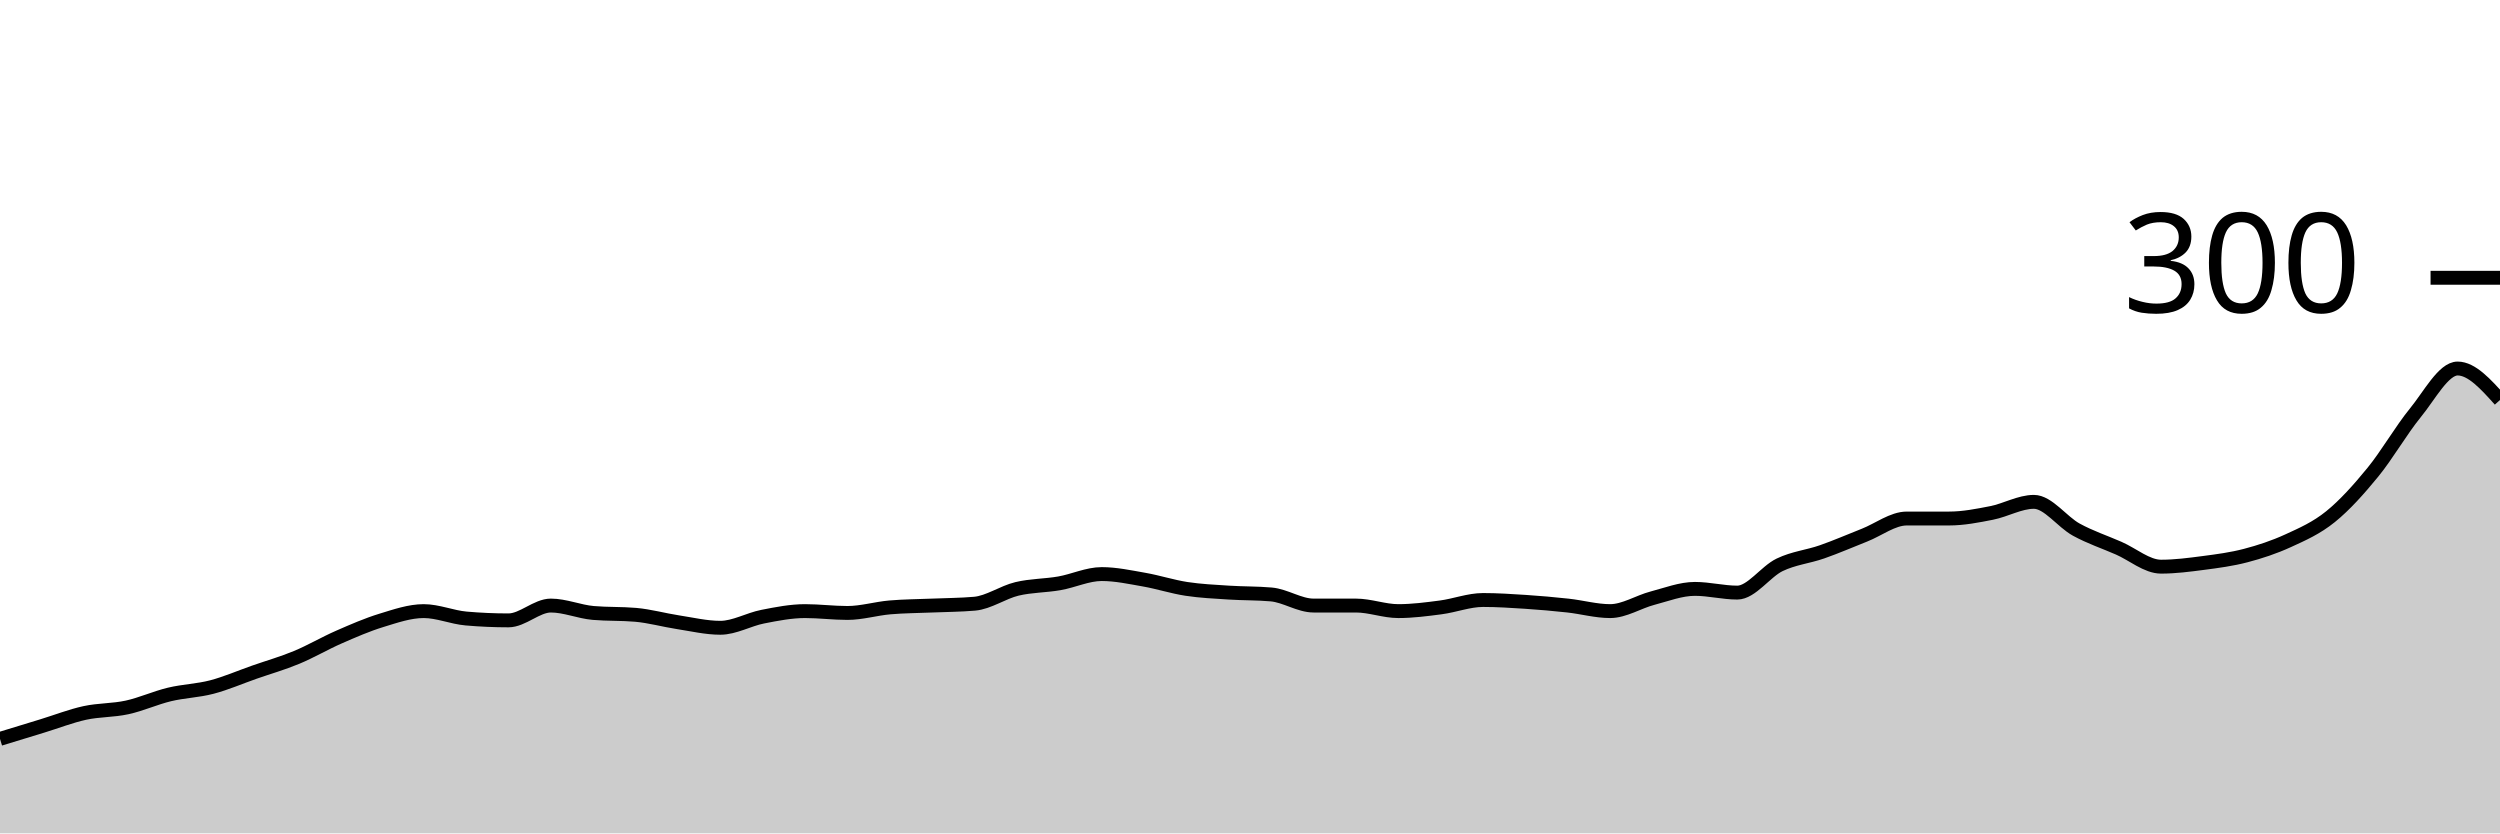
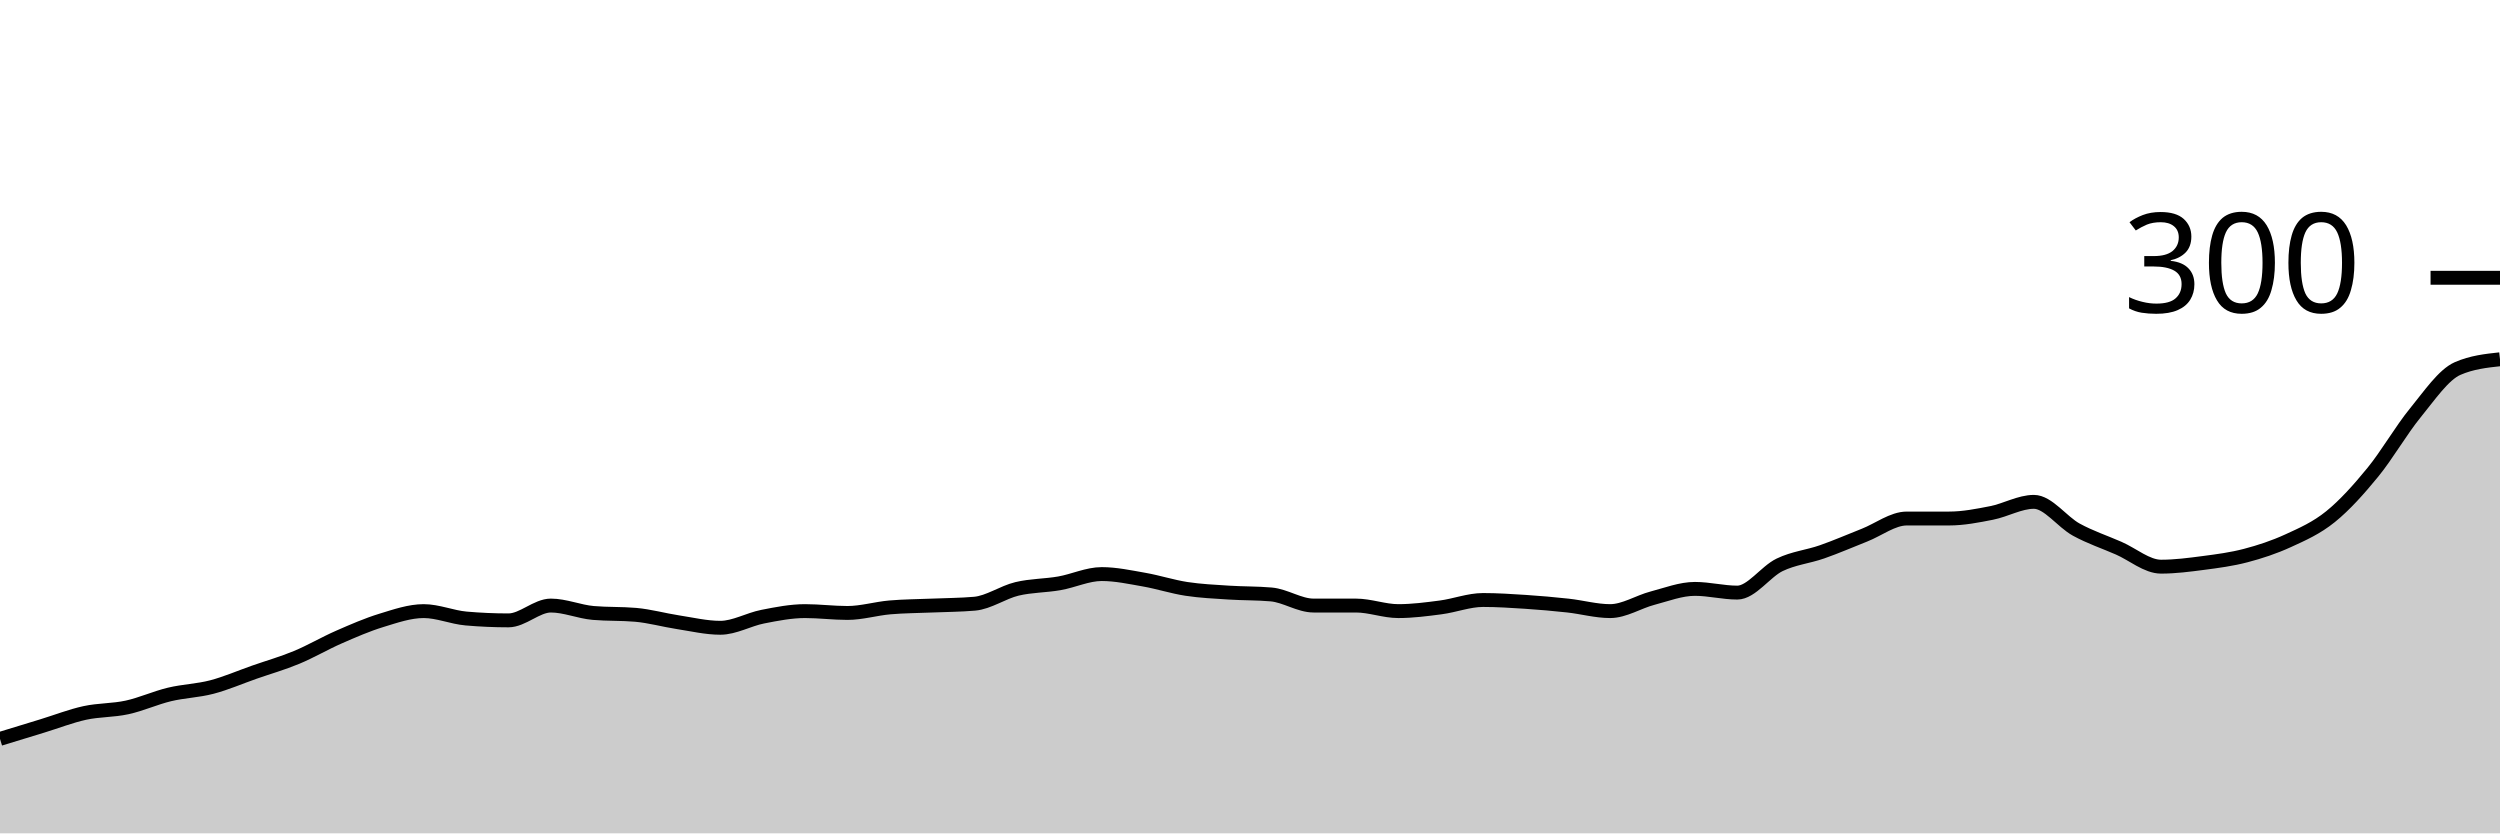
<svg xmlns="http://www.w3.org/2000/svg" viewBox="0 0 180 60">
  <g transform="translate(0,20)">
-     <path class="area" fill="rgba(0, 0, 0, 0.2)" d="M0,33.2C1.017,32.889,2.034,32.578,3.051,32.267C4.068,31.956,5.085,31.556,6.102,31.333C7.119,31.111,8.136,31.156,9.153,30.933C10.169,30.711,11.186,30.244,12.203,30C13.22,29.756,14.237,29.733,15.254,29.467C16.271,29.2,17.288,28.756,18.305,28.4C19.322,28.044,20.339,27.756,21.356,27.333C22.373,26.911,23.39,26.311,24.407,25.867C25.424,25.422,26.441,24.978,27.458,24.667C28.475,24.356,29.492,24,30.508,24C31.525,24,32.542,24.444,33.559,24.533C34.576,24.622,35.593,24.667,36.61,24.667C37.627,24.667,38.644,23.6,39.661,23.6C40.678,23.6,41.695,24.044,42.712,24.133C43.729,24.222,44.746,24.178,45.763,24.267C46.78,24.356,47.797,24.644,48.814,24.8C49.831,24.956,50.847,25.2,51.864,25.2C52.881,25.2,53.898,24.6,54.915,24.4C55.932,24.2,56.949,24,57.966,24C58.983,24,60,24.133,61.017,24.133C62.034,24.133,63.051,23.822,64.068,23.733C65.085,23.644,66.102,23.644,67.119,23.6C68.136,23.556,69.153,23.556,70.169,23.467C71.186,23.378,72.203,22.644,73.22,22.4C74.237,22.156,75.254,22.178,76.271,22C77.288,21.822,78.305,21.333,79.322,21.333C80.339,21.333,81.356,21.556,82.373,21.733C83.39,21.911,84.407,22.244,85.424,22.4C86.441,22.556,87.458,22.6,88.475,22.667C89.492,22.733,90.508,22.711,91.525,22.8C92.542,22.889,93.559,23.6,94.576,23.6C95.593,23.6,96.61,23.6,97.627,23.6C98.644,23.6,99.661,24,100.678,24C101.695,24,102.712,23.867,103.729,23.733C104.746,23.6,105.763,23.2,106.78,23.2C107.797,23.2,108.814,23.267,109.831,23.333C110.847,23.4,111.864,23.489,112.881,23.6C113.898,23.711,114.915,24,115.932,24C116.949,24,117.966,23.333,118.983,23.067C120,22.8,121.017,22.4,122.034,22.4C123.051,22.4,124.068,22.667,125.085,22.667C126.102,22.667,127.119,21.156,128.136,20.667C129.153,20.178,130.169,20.089,131.186,19.733C132.203,19.378,133.22,18.933,134.237,18.533C135.254,18.133,136.271,17.333,137.288,17.333C138.305,17.333,139.322,17.333,140.339,17.333C141.356,17.333,142.373,17.133,143.39,16.933C144.407,16.733,145.424,16.133,146.441,16.133C147.458,16.133,148.475,17.578,149.492,18.133C150.508,18.689,151.525,19.022,152.542,19.467C153.559,19.911,154.576,20.8,155.593,20.8C156.61,20.8,157.627,20.667,158.644,20.533C159.661,20.4,160.678,20.267,161.695,20C162.712,19.733,163.729,19.4,164.746,18.933C165.763,18.467,166.78,18.022,167.797,17.2C168.814,16.378,169.831,15.244,170.847,14C171.864,12.756,172.881,10.978,173.898,9.733C174.915,8.489,175.932,6.533,176.949,6.533C177.966,6.533,178.983,7.667,180,8.8L180,40C178.983,40,177.966,40,176.949,40C175.932,40,174.915,40,173.898,40C172.881,40,171.864,40,170.847,40C169.831,40,168.814,40,167.797,40C166.78,40,165.763,40,164.746,40C163.729,40,162.712,40,161.695,40C160.678,40,159.661,40,158.644,40C157.627,40,156.61,40,155.593,40C154.576,40,153.559,40,152.542,40C151.525,40,150.508,40,149.492,40C148.475,40,147.458,40,146.441,40C145.424,40,144.407,40,143.39,40C142.373,40,141.356,40,140.339,40C139.322,40,138.305,40,137.288,40C136.271,40,135.254,40,134.237,40C133.22,40,132.203,40,131.186,40C130.169,40,129.153,40,128.136,40C127.119,40,126.102,40,125.085,40C124.068,40,123.051,40,122.034,40C121.017,40,120,40,118.983,40C117.966,40,116.949,40,115.932,40C114.915,40,113.898,40,112.881,40C111.864,40,110.847,40,109.831,40C108.814,40,107.797,40,106.78,40C105.763,40,104.746,40,103.729,40C102.712,40,101.695,40,100.678,40C99.661,40,98.644,40,97.627,40C96.61,40,95.593,40,94.576,40C93.559,40,92.542,40,91.525,40C90.508,40,89.492,40,88.475,40C87.458,40,86.441,40,85.424,40C84.407,40,83.39,40,82.373,40C81.356,40,80.339,40,79.322,40C78.305,40,77.288,40,76.271,40C75.254,40,74.237,40,73.22,40C72.203,40,71.186,40,70.169,40C69.153,40,68.136,40,67.119,40C66.102,40,65.085,40,64.068,40C63.051,40,62.034,40,61.017,40C60,40,58.983,40,57.966,40C56.949,40,55.932,40,54.915,40C53.898,40,52.881,40,51.864,40C50.847,40,49.831,40,48.814,40C47.797,40,46.78,40,45.763,40C44.746,40,43.729,40,42.712,40C41.695,40,40.678,40,39.661,40C38.644,40,37.627,40,36.61,40C35.593,40,34.576,40,33.559,40C32.542,40,31.525,40,30.508,40C29.492,40,28.475,40,27.458,40C26.441,40,25.424,40,24.407,40C23.39,40,22.373,40,21.356,40C20.339,40,19.322,40,18.305,40C17.288,40,16.271,40,15.254,40C14.237,40,13.22,40,12.203,40C11.186,40,10.169,40,9.153,40C8.136,40,7.119,40,6.102,40C5.085,40,4.068,40,3.051,40C2.034,40,1.017,40,0,40Z" />
-     <path class="line" stroke="black" fill="none" d="M0,33.2C1.017,32.889,2.034,32.578,3.051,32.267C4.068,31.956,5.085,31.556,6.102,31.333C7.119,31.111,8.136,31.156,9.153,30.933C10.169,30.711,11.186,30.244,12.203,30C13.22,29.756,14.237,29.733,15.254,29.467C16.271,29.2,17.288,28.756,18.305,28.4C19.322,28.044,20.339,27.756,21.356,27.333C22.373,26.911,23.39,26.311,24.407,25.867C25.424,25.422,26.441,24.978,27.458,24.667C28.475,24.356,29.492,24,30.508,24C31.525,24,32.542,24.444,33.559,24.533C34.576,24.622,35.593,24.667,36.61,24.667C37.627,24.667,38.644,23.6,39.661,23.6C40.678,23.6,41.695,24.044,42.712,24.133C43.729,24.222,44.746,24.178,45.763,24.267C46.78,24.356,47.797,24.644,48.814,24.8C49.831,24.956,50.847,25.2,51.864,25.2C52.881,25.2,53.898,24.6,54.915,24.4C55.932,24.2,56.949,24,57.966,24C58.983,24,60,24.133,61.017,24.133C62.034,24.133,63.051,23.822,64.068,23.733C65.085,23.644,66.102,23.644,67.119,23.6C68.136,23.556,69.153,23.556,70.169,23.467C71.186,23.378,72.203,22.644,73.22,22.4C74.237,22.156,75.254,22.178,76.271,22C77.288,21.822,78.305,21.333,79.322,21.333C80.339,21.333,81.356,21.556,82.373,21.733C83.39,21.911,84.407,22.244,85.424,22.4C86.441,22.556,87.458,22.6,88.475,22.667C89.492,22.733,90.508,22.711,91.525,22.8C92.542,22.889,93.559,23.6,94.576,23.6C95.593,23.6,96.61,23.6,97.627,23.6C98.644,23.6,99.661,24,100.678,24C101.695,24,102.712,23.867,103.729,23.733C104.746,23.6,105.763,23.2,106.78,23.2C107.797,23.2,108.814,23.267,109.831,23.333C110.847,23.4,111.864,23.489,112.881,23.6C113.898,23.711,114.915,24,115.932,24C116.949,24,117.966,23.333,118.983,23.067C120,22.8,121.017,22.4,122.034,22.4C123.051,22.4,124.068,22.667,125.085,22.667C126.102,22.667,127.119,21.156,128.136,20.667C129.153,20.178,130.169,20.089,131.186,19.733C132.203,19.378,133.22,18.933,134.237,18.533C135.254,18.133,136.271,17.333,137.288,17.333C138.305,17.333,139.322,17.333,140.339,17.333C141.356,17.333,142.373,17.133,143.39,16.933C144.407,16.733,145.424,16.133,146.441,16.133C147.458,16.133,148.475,17.578,149.492,18.133C150.508,18.689,151.525,19.022,152.542,19.467C153.559,19.911,154.576,20.8,155.593,20.8C156.61,20.8,157.627,20.667,158.644,20.533C159.661,20.4,160.678,20.267,161.695,20C162.712,19.733,163.729,19.4,164.746,18.933C165.763,18.467,166.78,18.022,167.797,17.2C168.814,16.378,169.831,15.244,170.847,14C171.864,12.756,172.881,10.978,173.898,9.733C174.915,8.489,175.932,6.533,176.949,6.533C177.966,6.533,178.983,7.667,180,8.8" />
+     <path class="area" fill="rgba(0, 0, 0, 0.2)" d="M0,33.2C1.017,32.889,2.034,32.578,3.051,32.267C4.068,31.956,5.085,31.556,6.102,31.333C7.119,31.111,8.136,31.156,9.153,30.933C10.169,30.711,11.186,30.244,12.203,30C13.22,29.756,14.237,29.733,15.254,29.467C16.271,29.2,17.288,28.756,18.305,28.4C19.322,28.044,20.339,27.756,21.356,27.333C22.373,26.911,23.39,26.311,24.407,25.867C25.424,25.422,26.441,24.978,27.458,24.667C28.475,24.356,29.492,24,30.508,24C31.525,24,32.542,24.444,33.559,24.533C34.576,24.622,35.593,24.667,36.61,24.667C37.627,24.667,38.644,23.6,39.661,23.6C40.678,23.6,41.695,24.044,42.712,24.133C43.729,24.222,44.746,24.178,45.763,24.267C46.78,24.356,47.797,24.644,48.814,24.8C49.831,24.956,50.847,25.2,51.864,25.2C52.881,25.2,53.898,24.6,54.915,24.4C55.932,24.2,56.949,24,57.966,24C58.983,24,60,24.133,61.017,24.133C62.034,24.133,63.051,23.822,64.068,23.733C65.085,23.644,66.102,23.644,67.119,23.6C68.136,23.556,69.153,23.556,70.169,23.467C71.186,23.378,72.203,22.644,73.22,22.4C74.237,22.156,75.254,22.178,76.271,22C77.288,21.822,78.305,21.333,79.322,21.333C80.339,21.333,81.356,21.556,82.373,21.733C83.39,21.911,84.407,22.244,85.424,22.4C86.441,22.556,87.458,22.6,88.475,22.667C89.492,22.733,90.508,22.711,91.525,22.8C92.542,22.889,93.559,23.6,94.576,23.6C95.593,23.6,96.61,23.6,97.627,23.6C98.644,23.6,99.661,24,100.678,24C101.695,24,102.712,23.867,103.729,23.733C104.746,23.6,105.763,23.2,106.78,23.2C107.797,23.2,108.814,23.267,109.831,23.333C110.847,23.4,111.864,23.489,112.881,23.6C113.898,23.711,114.915,24,115.932,24C116.949,24,117.966,23.333,118.983,23.067C120,22.8,121.017,22.4,122.034,22.4C123.051,22.4,124.068,22.667,125.085,22.667C126.102,22.667,127.119,21.156,128.136,20.667C129.153,20.178,130.169,20.089,131.186,19.733C132.203,19.378,133.22,18.933,134.237,18.533C135.254,18.133,136.271,17.333,137.288,17.333C138.305,17.333,139.322,17.333,140.339,17.333C141.356,17.333,142.373,17.133,143.39,16.933C144.407,16.733,145.424,16.133,146.441,16.133C147.458,16.133,148.475,17.578,149.492,18.133C150.508,18.689,151.525,19.022,152.542,19.467C153.559,19.911,154.576,20.8,155.593,20.8C156.61,20.8,157.627,20.667,158.644,20.533C159.661,20.4,160.678,20.267,161.695,20C162.712,19.733,163.729,19.4,164.746,18.933C165.763,18.467,166.78,18.022,167.797,17.2C168.814,16.378,169.831,15.244,170.847,14C171.864,12.756,172.881,10.978,173.898,9.733C174.915,8.489,175.932,6.978,176.949,6.533C177.966,6.089,178.983,5.978,180,5.867L180,40C178.983,40,177.966,40,176.949,40C175.932,40,174.915,40,173.898,40C172.881,40,171.864,40,170.847,40C169.831,40,168.814,40,167.797,40C166.78,40,165.763,40,164.746,40C163.729,40,162.712,40,161.695,40C160.678,40,159.661,40,158.644,40C157.627,40,156.61,40,155.593,40C154.576,40,153.559,40,152.542,40C151.525,40,150.508,40,149.492,40C148.475,40,147.458,40,146.441,40C145.424,40,144.407,40,143.39,40C142.373,40,141.356,40,140.339,40C139.322,40,138.305,40,137.288,40C136.271,40,135.254,40,134.237,40C133.22,40,132.203,40,131.186,40C130.169,40,129.153,40,128.136,40C127.119,40,126.102,40,125.085,40C124.068,40,123.051,40,122.034,40C121.017,40,120,40,118.983,40C117.966,40,116.949,40,115.932,40C114.915,40,113.898,40,112.881,40C111.864,40,110.847,40,109.831,40C108.814,40,107.797,40,106.78,40C105.763,40,104.746,40,103.729,40C102.712,40,101.695,40,100.678,40C99.661,40,98.644,40,97.627,40C96.61,40,95.593,40,94.576,40C93.559,40,92.542,40,91.525,40C90.508,40,89.492,40,88.475,40C87.458,40,86.441,40,85.424,40C84.407,40,83.39,40,82.373,40C81.356,40,80.339,40,79.322,40C78.305,40,77.288,40,76.271,40C75.254,40,74.237,40,73.22,40C72.203,40,71.186,40,70.169,40C69.153,40,68.136,40,67.119,40C66.102,40,65.085,40,64.068,40C63.051,40,62.034,40,61.017,40C60,40,58.983,40,57.966,40C56.949,40,55.932,40,54.915,40C53.898,40,52.881,40,51.864,40C50.847,40,49.831,40,48.814,40C47.797,40,46.78,40,45.763,40C44.746,40,43.729,40,42.712,40C41.695,40,40.678,40,39.661,40C38.644,40,37.627,40,36.61,40C35.593,40,34.576,40,33.559,40C32.542,40,31.525,40,30.508,40C29.492,40,28.475,40,27.458,40C26.441,40,25.424,40,24.407,40C23.39,40,22.373,40,21.356,40C20.339,40,19.322,40,18.305,40C17.288,40,16.271,40,15.254,40C14.237,40,13.22,40,12.203,40C11.186,40,10.169,40,9.153,40C8.136,40,7.119,40,6.102,40C5.085,40,4.068,40,3.051,40C2.034,40,1.017,40,0,40Z" />
+     <path class="line" stroke="black" fill="none" d="M0,33.2C1.017,32.889,2.034,32.578,3.051,32.267C4.068,31.956,5.085,31.556,6.102,31.333C7.119,31.111,8.136,31.156,9.153,30.933C10.169,30.711,11.186,30.244,12.203,30C13.22,29.756,14.237,29.733,15.254,29.467C16.271,29.2,17.288,28.756,18.305,28.4C19.322,28.044,20.339,27.756,21.356,27.333C22.373,26.911,23.39,26.311,24.407,25.867C25.424,25.422,26.441,24.978,27.458,24.667C28.475,24.356,29.492,24,30.508,24C31.525,24,32.542,24.444,33.559,24.533C34.576,24.622,35.593,24.667,36.61,24.667C37.627,24.667,38.644,23.6,39.661,23.6C40.678,23.6,41.695,24.044,42.712,24.133C43.729,24.222,44.746,24.178,45.763,24.267C46.78,24.356,47.797,24.644,48.814,24.8C49.831,24.956,50.847,25.2,51.864,25.2C52.881,25.2,53.898,24.6,54.915,24.4C55.932,24.2,56.949,24,57.966,24C58.983,24,60,24.133,61.017,24.133C62.034,24.133,63.051,23.822,64.068,23.733C65.085,23.644,66.102,23.644,67.119,23.6C68.136,23.556,69.153,23.556,70.169,23.467C71.186,23.378,72.203,22.644,73.22,22.4C74.237,22.156,75.254,22.178,76.271,22C77.288,21.822,78.305,21.333,79.322,21.333C80.339,21.333,81.356,21.556,82.373,21.733C83.39,21.911,84.407,22.244,85.424,22.4C86.441,22.556,87.458,22.6,88.475,22.667C89.492,22.733,90.508,22.711,91.525,22.8C92.542,22.889,93.559,23.6,94.576,23.6C95.593,23.6,96.61,23.6,97.627,23.6C98.644,23.6,99.661,24,100.678,24C101.695,24,102.712,23.867,103.729,23.733C104.746,23.6,105.763,23.2,106.78,23.2C107.797,23.2,108.814,23.267,109.831,23.333C110.847,23.4,111.864,23.489,112.881,23.6C113.898,23.711,114.915,24,115.932,24C116.949,24,117.966,23.333,118.983,23.067C120,22.8,121.017,22.4,122.034,22.4C123.051,22.4,124.068,22.667,125.085,22.667C126.102,22.667,127.119,21.156,128.136,20.667C129.153,20.178,130.169,20.089,131.186,19.733C132.203,19.378,133.22,18.933,134.237,18.533C135.254,18.133,136.271,17.333,137.288,17.333C138.305,17.333,139.322,17.333,140.339,17.333C141.356,17.333,142.373,17.133,143.39,16.933C144.407,16.733,145.424,16.133,146.441,16.133C147.458,16.133,148.475,17.578,149.492,18.133C150.508,18.689,151.525,19.022,152.542,19.467C153.559,19.911,154.576,20.8,155.593,20.8C156.61,20.8,157.627,20.667,158.644,20.533C159.661,20.4,160.678,20.267,161.695,20C162.712,19.733,163.729,19.4,164.746,18.933C165.763,18.467,166.78,18.022,167.797,17.2C168.814,16.378,169.831,15.244,170.847,14C171.864,12.756,172.881,10.978,173.898,9.733C174.915,8.489,175.932,6.978,176.949,6.533C177.966,6.089,178.983,5.978,180,5.867" />
    <path class="axis-ceiling" stroke-width="1" stroke="black" fill="none" d="M175,0L180,0" />
    <text class="axis-ceiling-label" font-family="sans-serif" text-anchor="end" font-size="10px" x="170" y="2.5">300</text>
  </g>
</svg>
